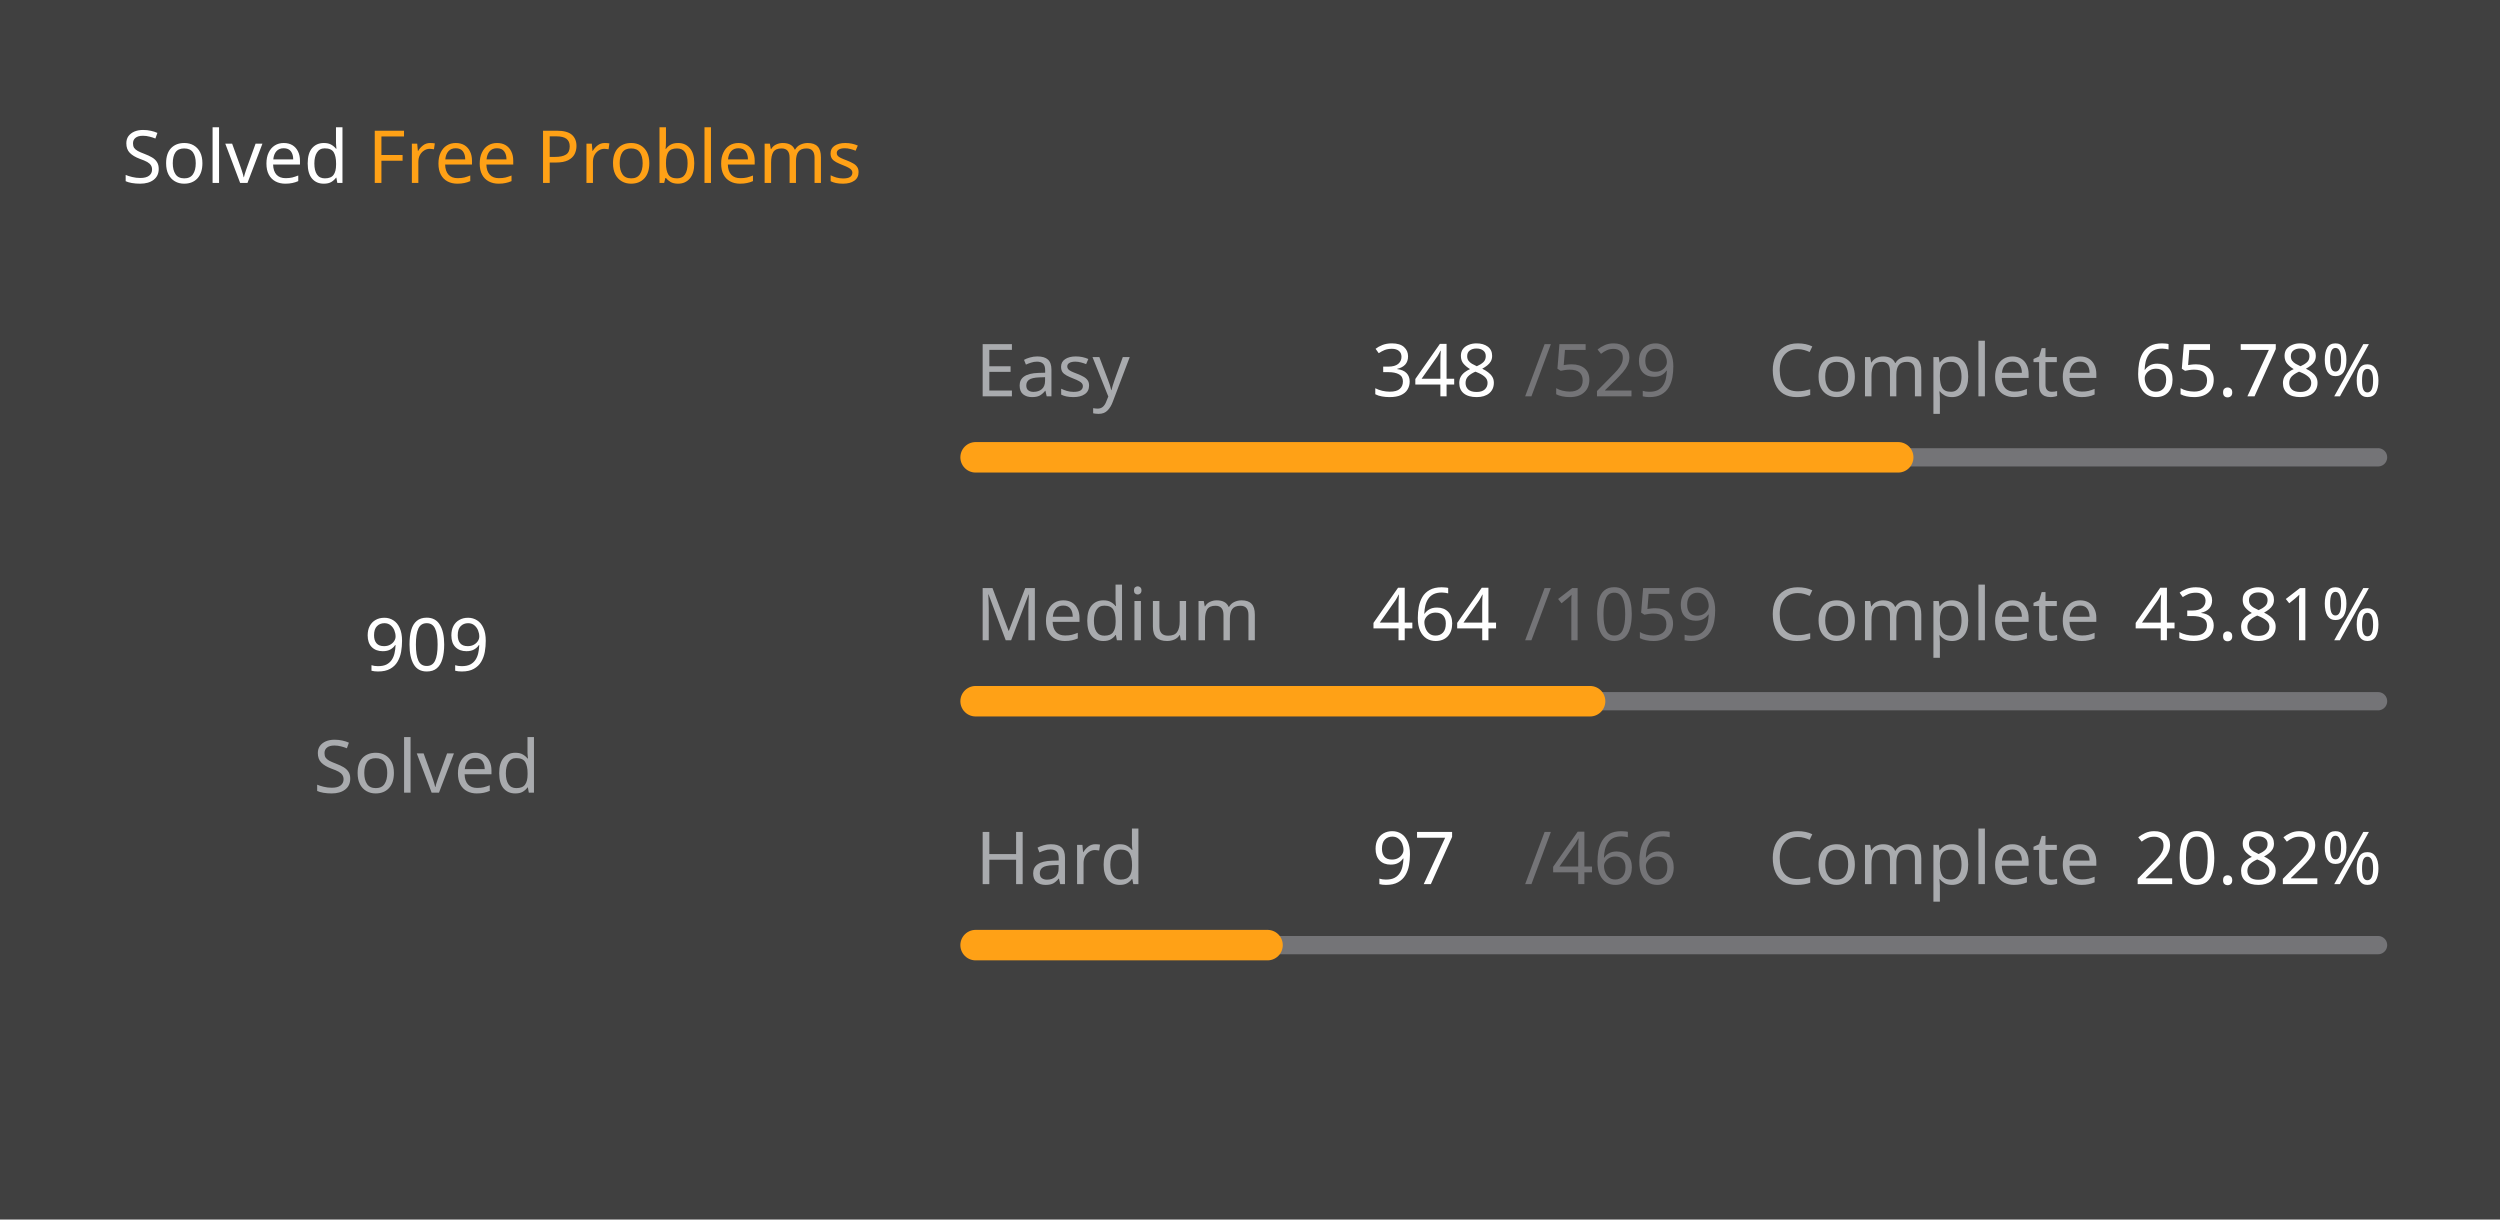
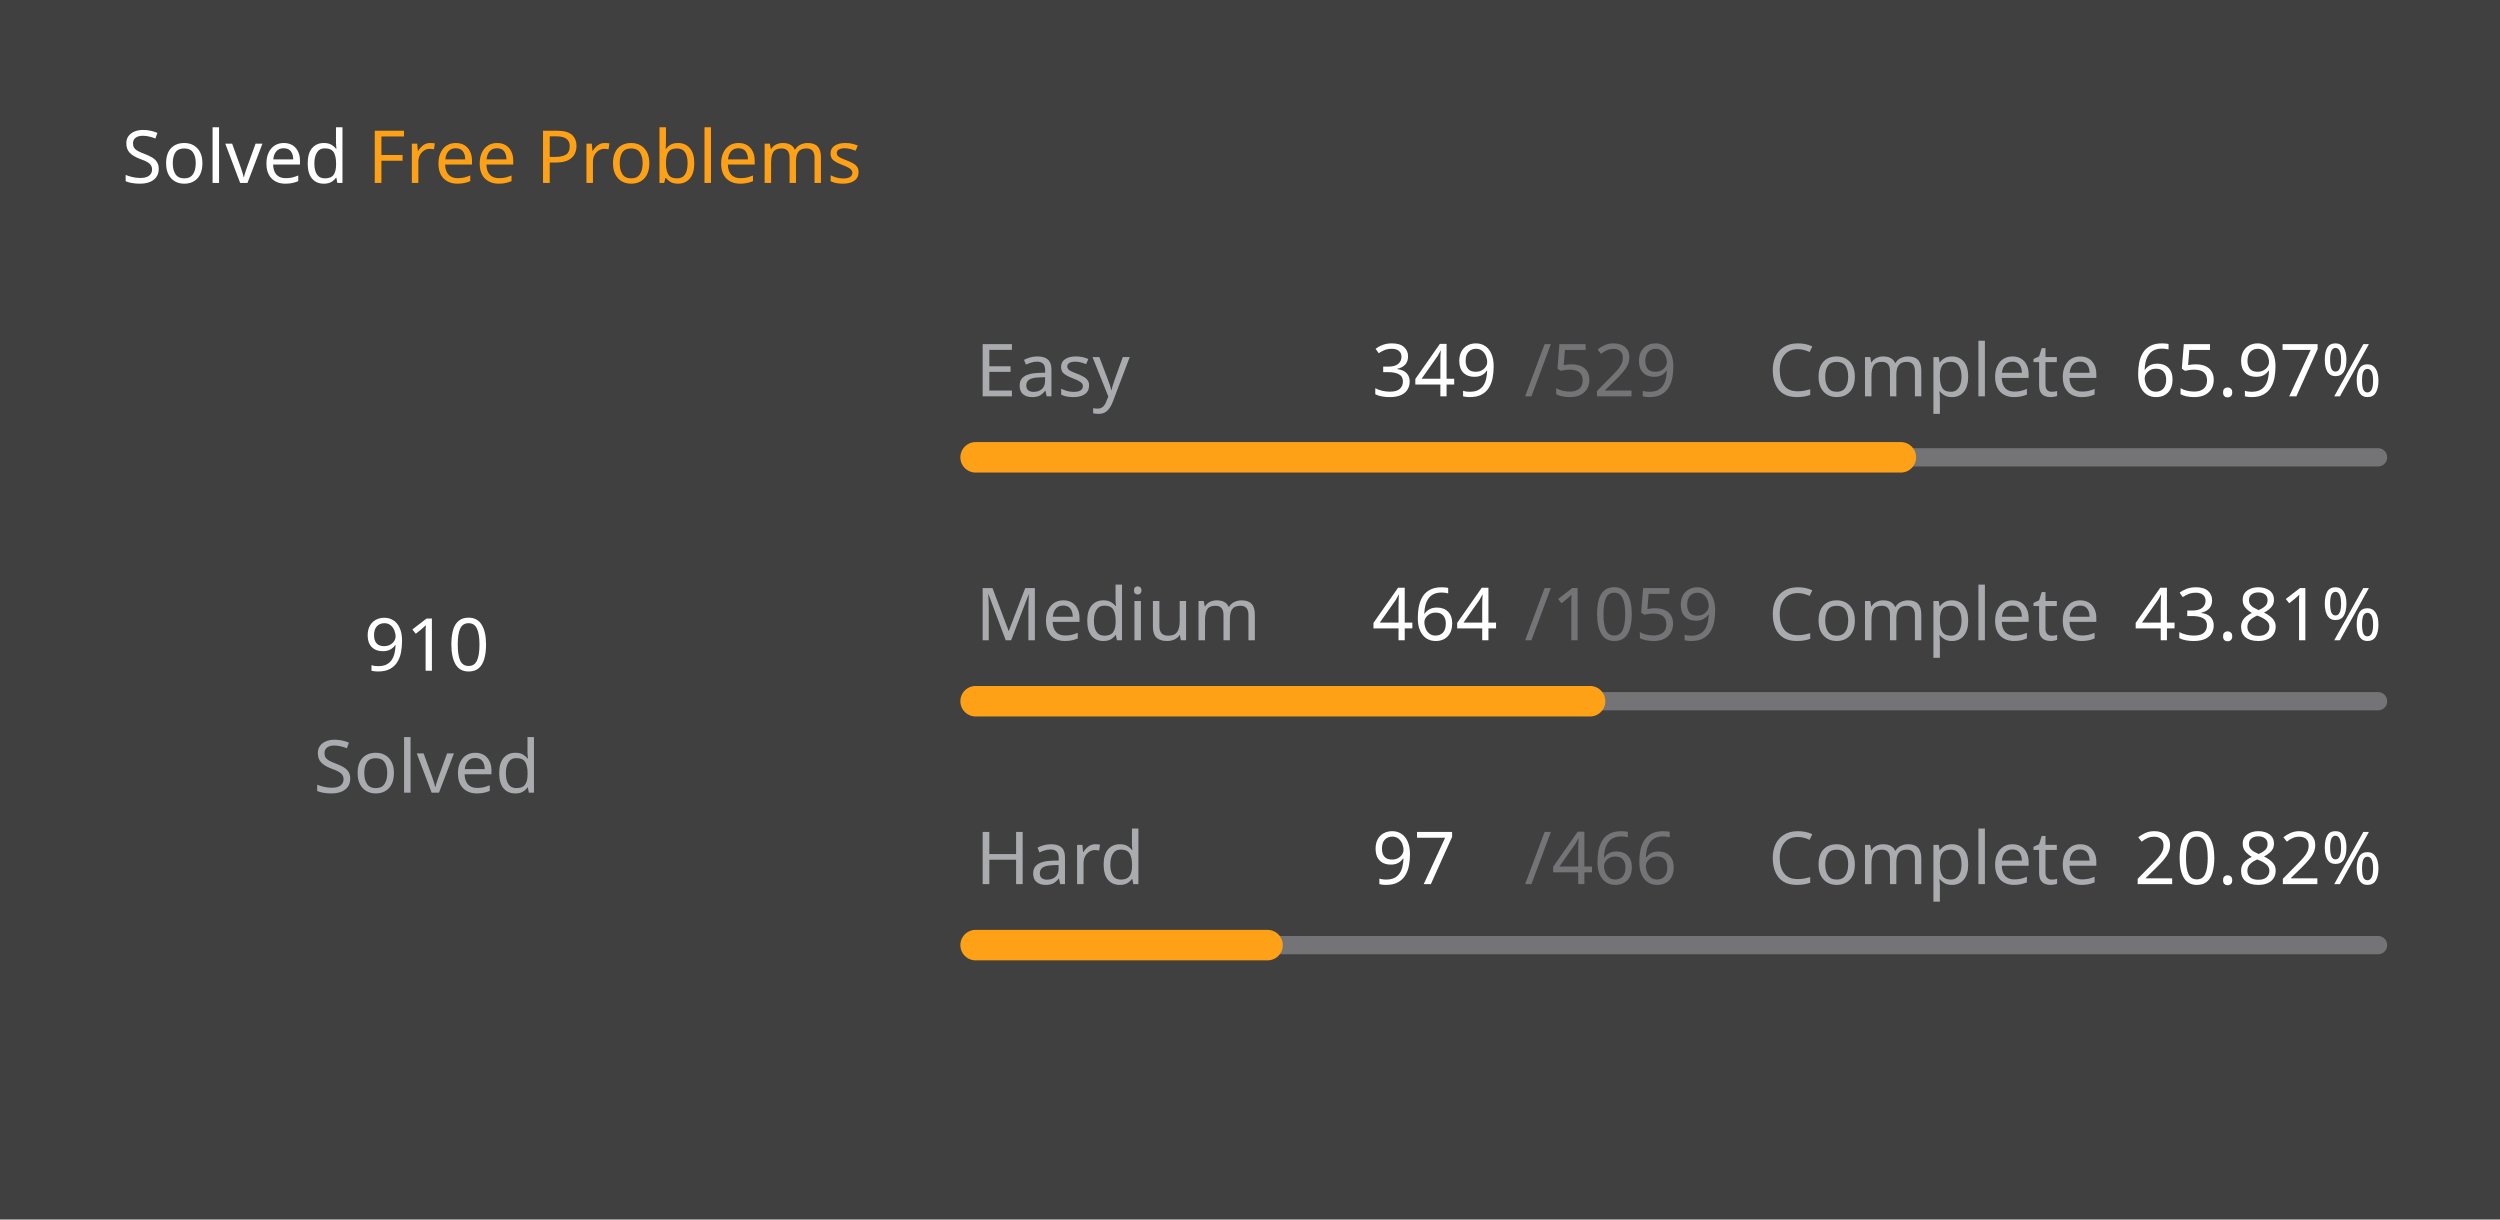
<svg xmlns="http://www.w3.org/2000/svg" version="1.1" height="200" width="410" viewBox="0 0 410 200">
  <style>*{font-family: "Segoe UI", Tahoma, Geneva, Verdana, sans-serif;}</style>
  <style>.title{font-weight: 500;font-size: 1rem;}</style>
  <style>.rotate-90{transform: rotate(-90deg);transform-origin: center;transform-box: fill-box;}</style>
  <style>.state{font-size: .75rem;}</style>
  <style>.light{color: #ffffff;fill: #ffffff;}</style>
  <style>.light-gray{color: #eff2f699;fill: #eff2f699;}</style>
  <style>.dark-gray{color: #ebebf54d;fill: #ebebf54d;}</style>
  <style>.gray{color: #747474;fill: #747474;}</style>
  <style>.orange{color: #ffa116;fill: #ffa116;}</style>
  <style>.background{color: #404040;fill: #404040;}</style>
  <rect fill="#404040" x="0" y="0" width="410" height="200" rx="0.5rem" />
  <g text-anchor="start" text-decoration="1" class="title">
    <text x="20" y="30">
      <tspan class="light">Solved</tspan>
      <tspan class="orange">Free Problems</tspan>
    </text>
  </g>
  <g class="rotate-90">
    <circle fill="none" cx="70" cy="110" r="46" stroke="#747474" stroke-width="3" stroke-linecap="round" />
-     <circle fill="none" cx="70" cy="110" r="46" stroke="#ffa116" stroke-width="5" stroke-linecap="round" stroke-dasharray="127.909 161.118" stroke-dashoffset="0" data-difficult="ALL" />
+     <circle fill="none" cx="70" cy="110" r="46" stroke="#ffa116" stroke-width="5" stroke-linecap="round" stroke-dasharray="128.05 160.977" stroke-dashoffset="0" data-difficult="ALL" />
  </g>
  <g class="state">
    <g text-anchor="middle">
-       <text x="70" y="110" class="light" font-size="1.2rem">909</text>
+       <text x="70" y="110" class="light" font-size="1.2rem">910</text>
      <text x="70" y="130" class="light-gray">Solved</text>
    </g>
    <g>
      <text x="160" y="65" class="light-gray">Easy</text>
-       <text x="225" y="65" class="light">348</text>
+       <text x="225" y="65" class="light">349</text>
      <text x="250" y="65" class="dark-gray">/529</text>
      <text x="290" y="65" class="light-gray">Complete</text>
-       <text x="350" y="65" class="light">65.78%</text>
+       <text x="350" y="65" class="light">65.97%</text>
      <path d="M 160 75 L 390 75" stroke-linecap="round" stroke-linejoin="round" stroke="#ebebf54d" stroke-width="3" />
-       <path d="M 160 75 L 311.304 75" stroke-linecap="round" stroke-linejoin="round" stroke="#ffa116" stroke-width="5" />
+       <path d="M 160 75 L 311.739 75" stroke-linecap="round" stroke-linejoin="round" stroke="#ffa116" stroke-width="5" />
    </g>
    <g>
      <text x="160" y="105" class="light-gray">Medium</text>
      <text x="225" y="105" class="light">464</text>
      <text x="250" y="105" class="dark-gray">/1059</text>
      <text x="290" y="105" class="light-gray">Complete</text>
      <text x="350" y="105" class="light">43.81%</text>
      <path d="M 160 115 L 390 115" stroke-linecap="round" stroke-linejoin="round" stroke="#ebebf54d" stroke-width="3" />
      <path d="M 160 115 L 260.774 115" stroke-linecap="round" stroke-linejoin="round" stroke="#ffa116" stroke-width="5" />
    </g>
    <g>
      <text x="160" y="145" class="light-gray">Hard</text>
      <text x="225" y="145" class="light">97</text>
      <text x="250" y="145" class="dark-gray">/466</text>
      <text x="290" y="145" class="light-gray">Complete</text>
      <text x="350" y="145" class="light">20.82%</text>
      <path d="M 160 155 L 390 155" stroke-linecap="round" stroke-linejoin="round" stroke="#ebebf54d" stroke-width="3" />
      <path d="M 160 155 L 207.876 155" stroke-linecap="round" stroke-linejoin="round" stroke="#ffa116" stroke-width="5" />
    </g>
  </g>
</svg>
